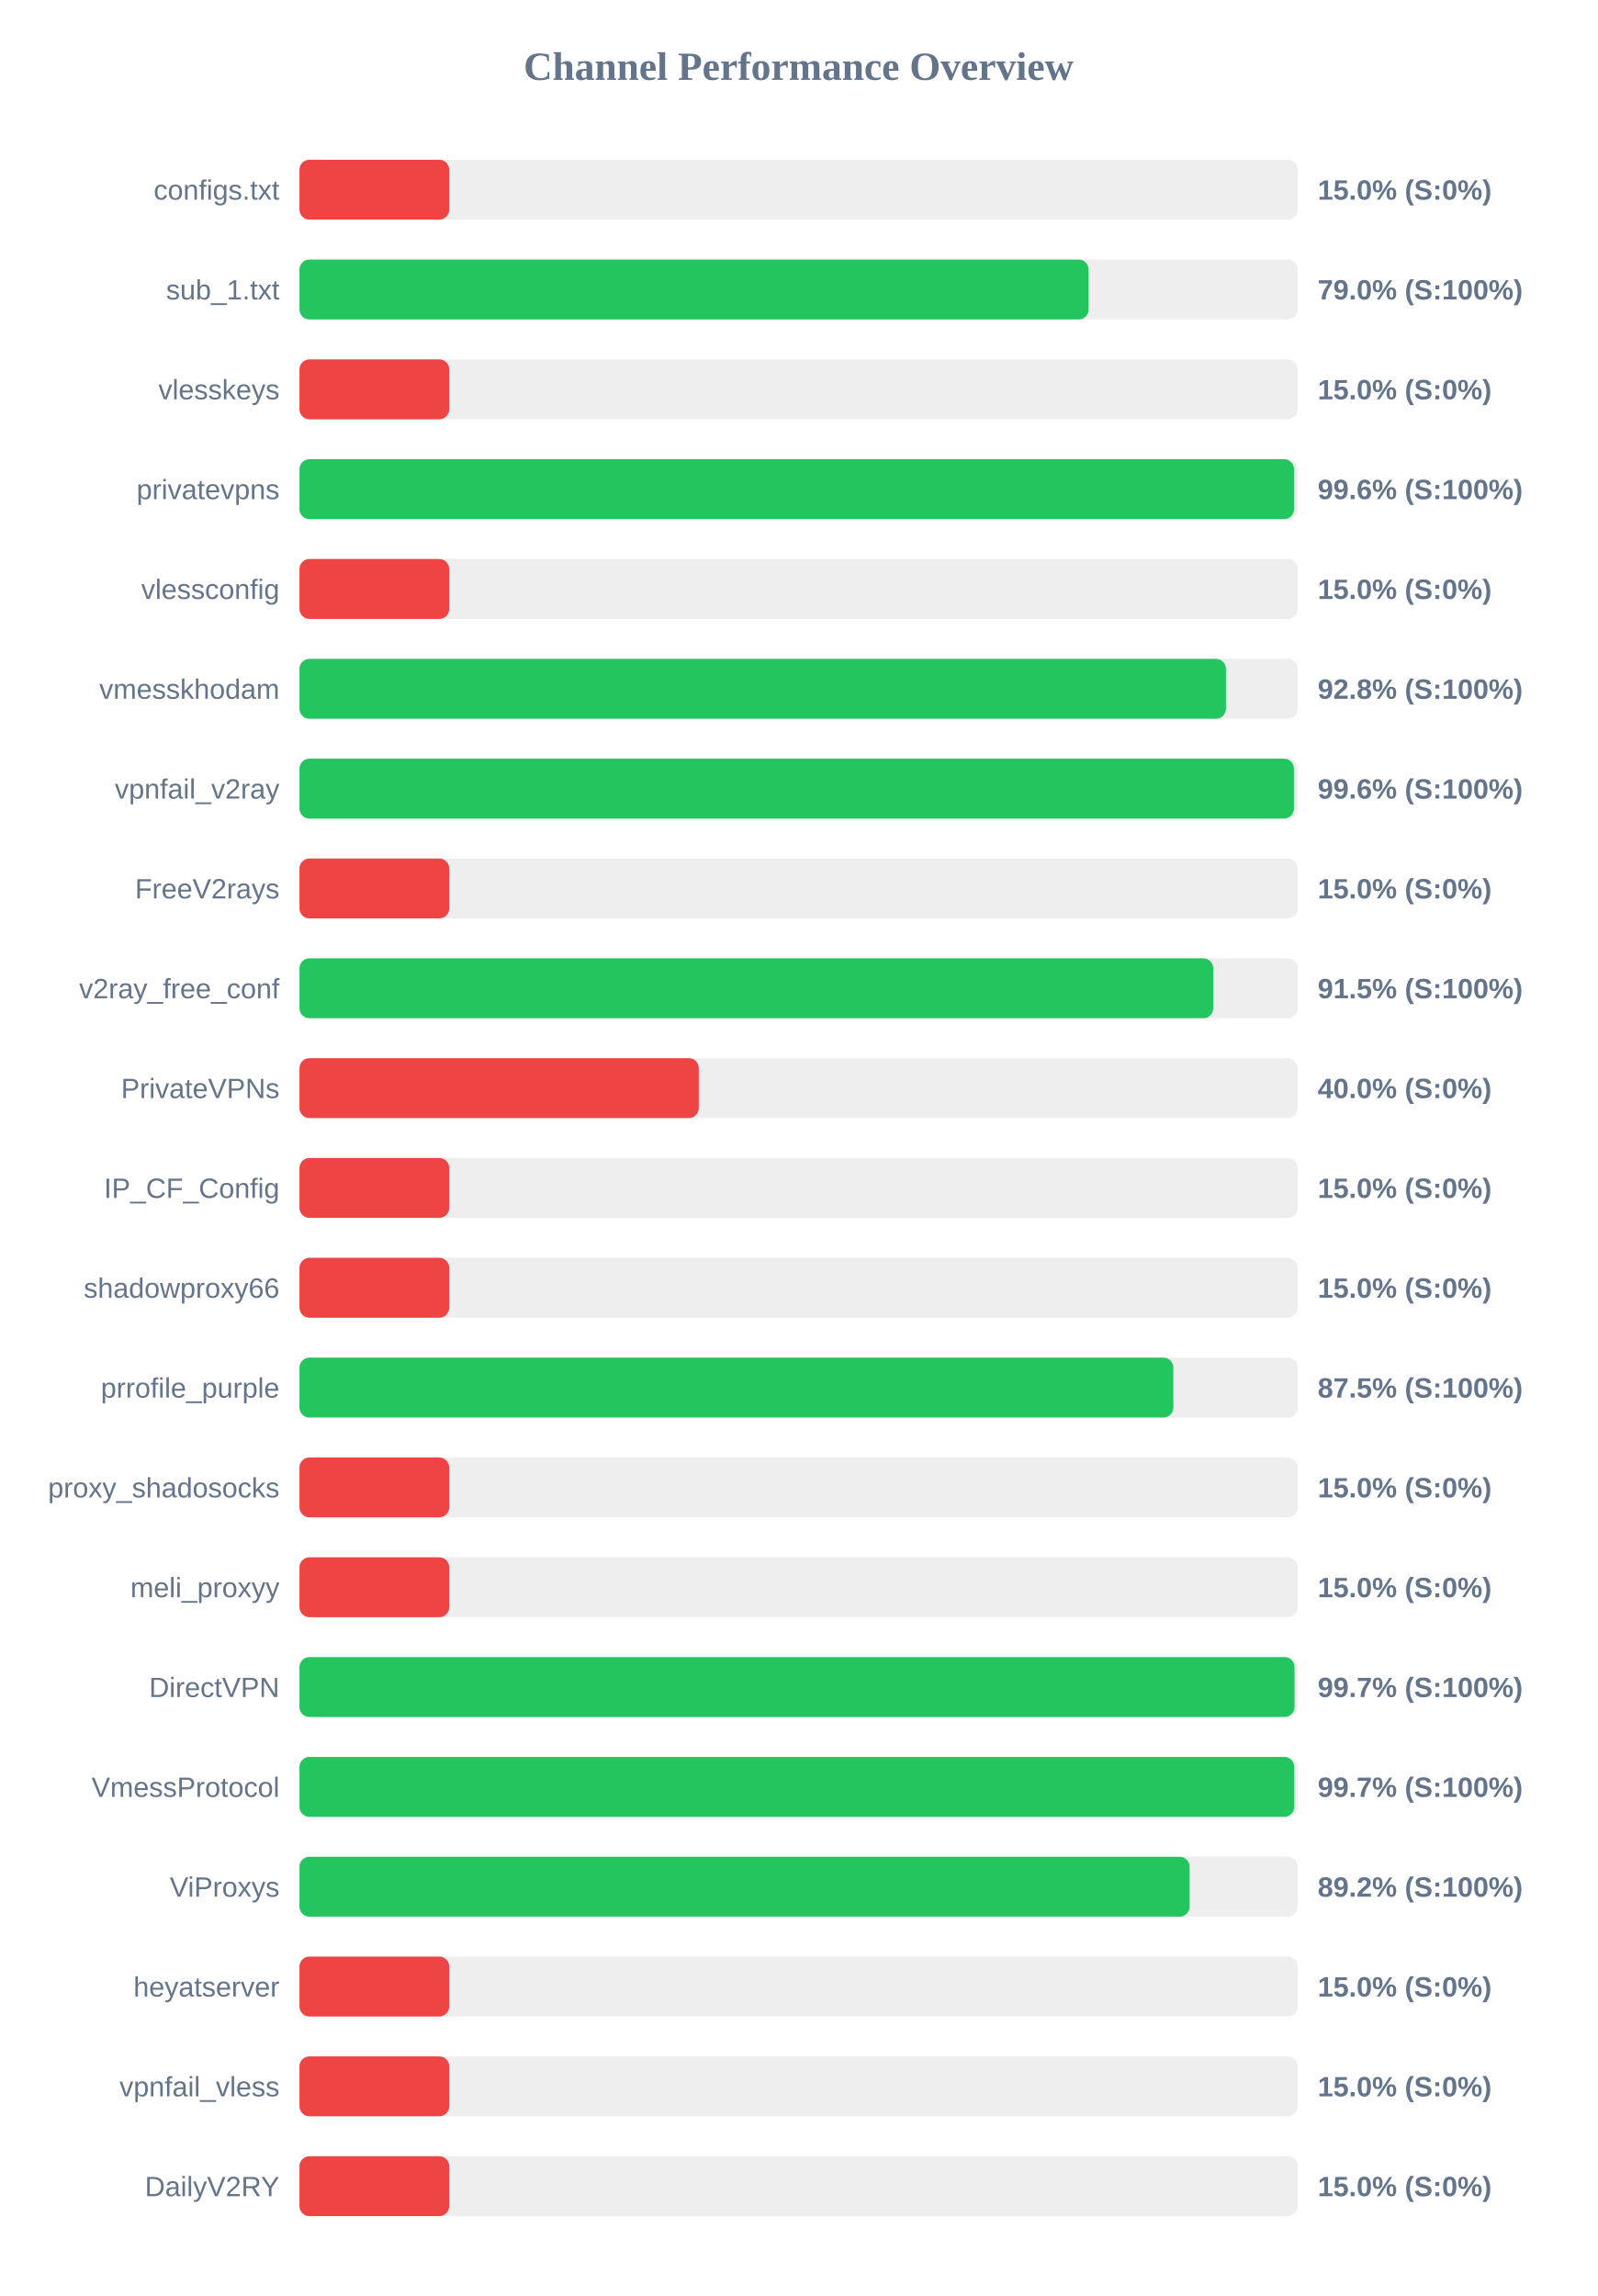
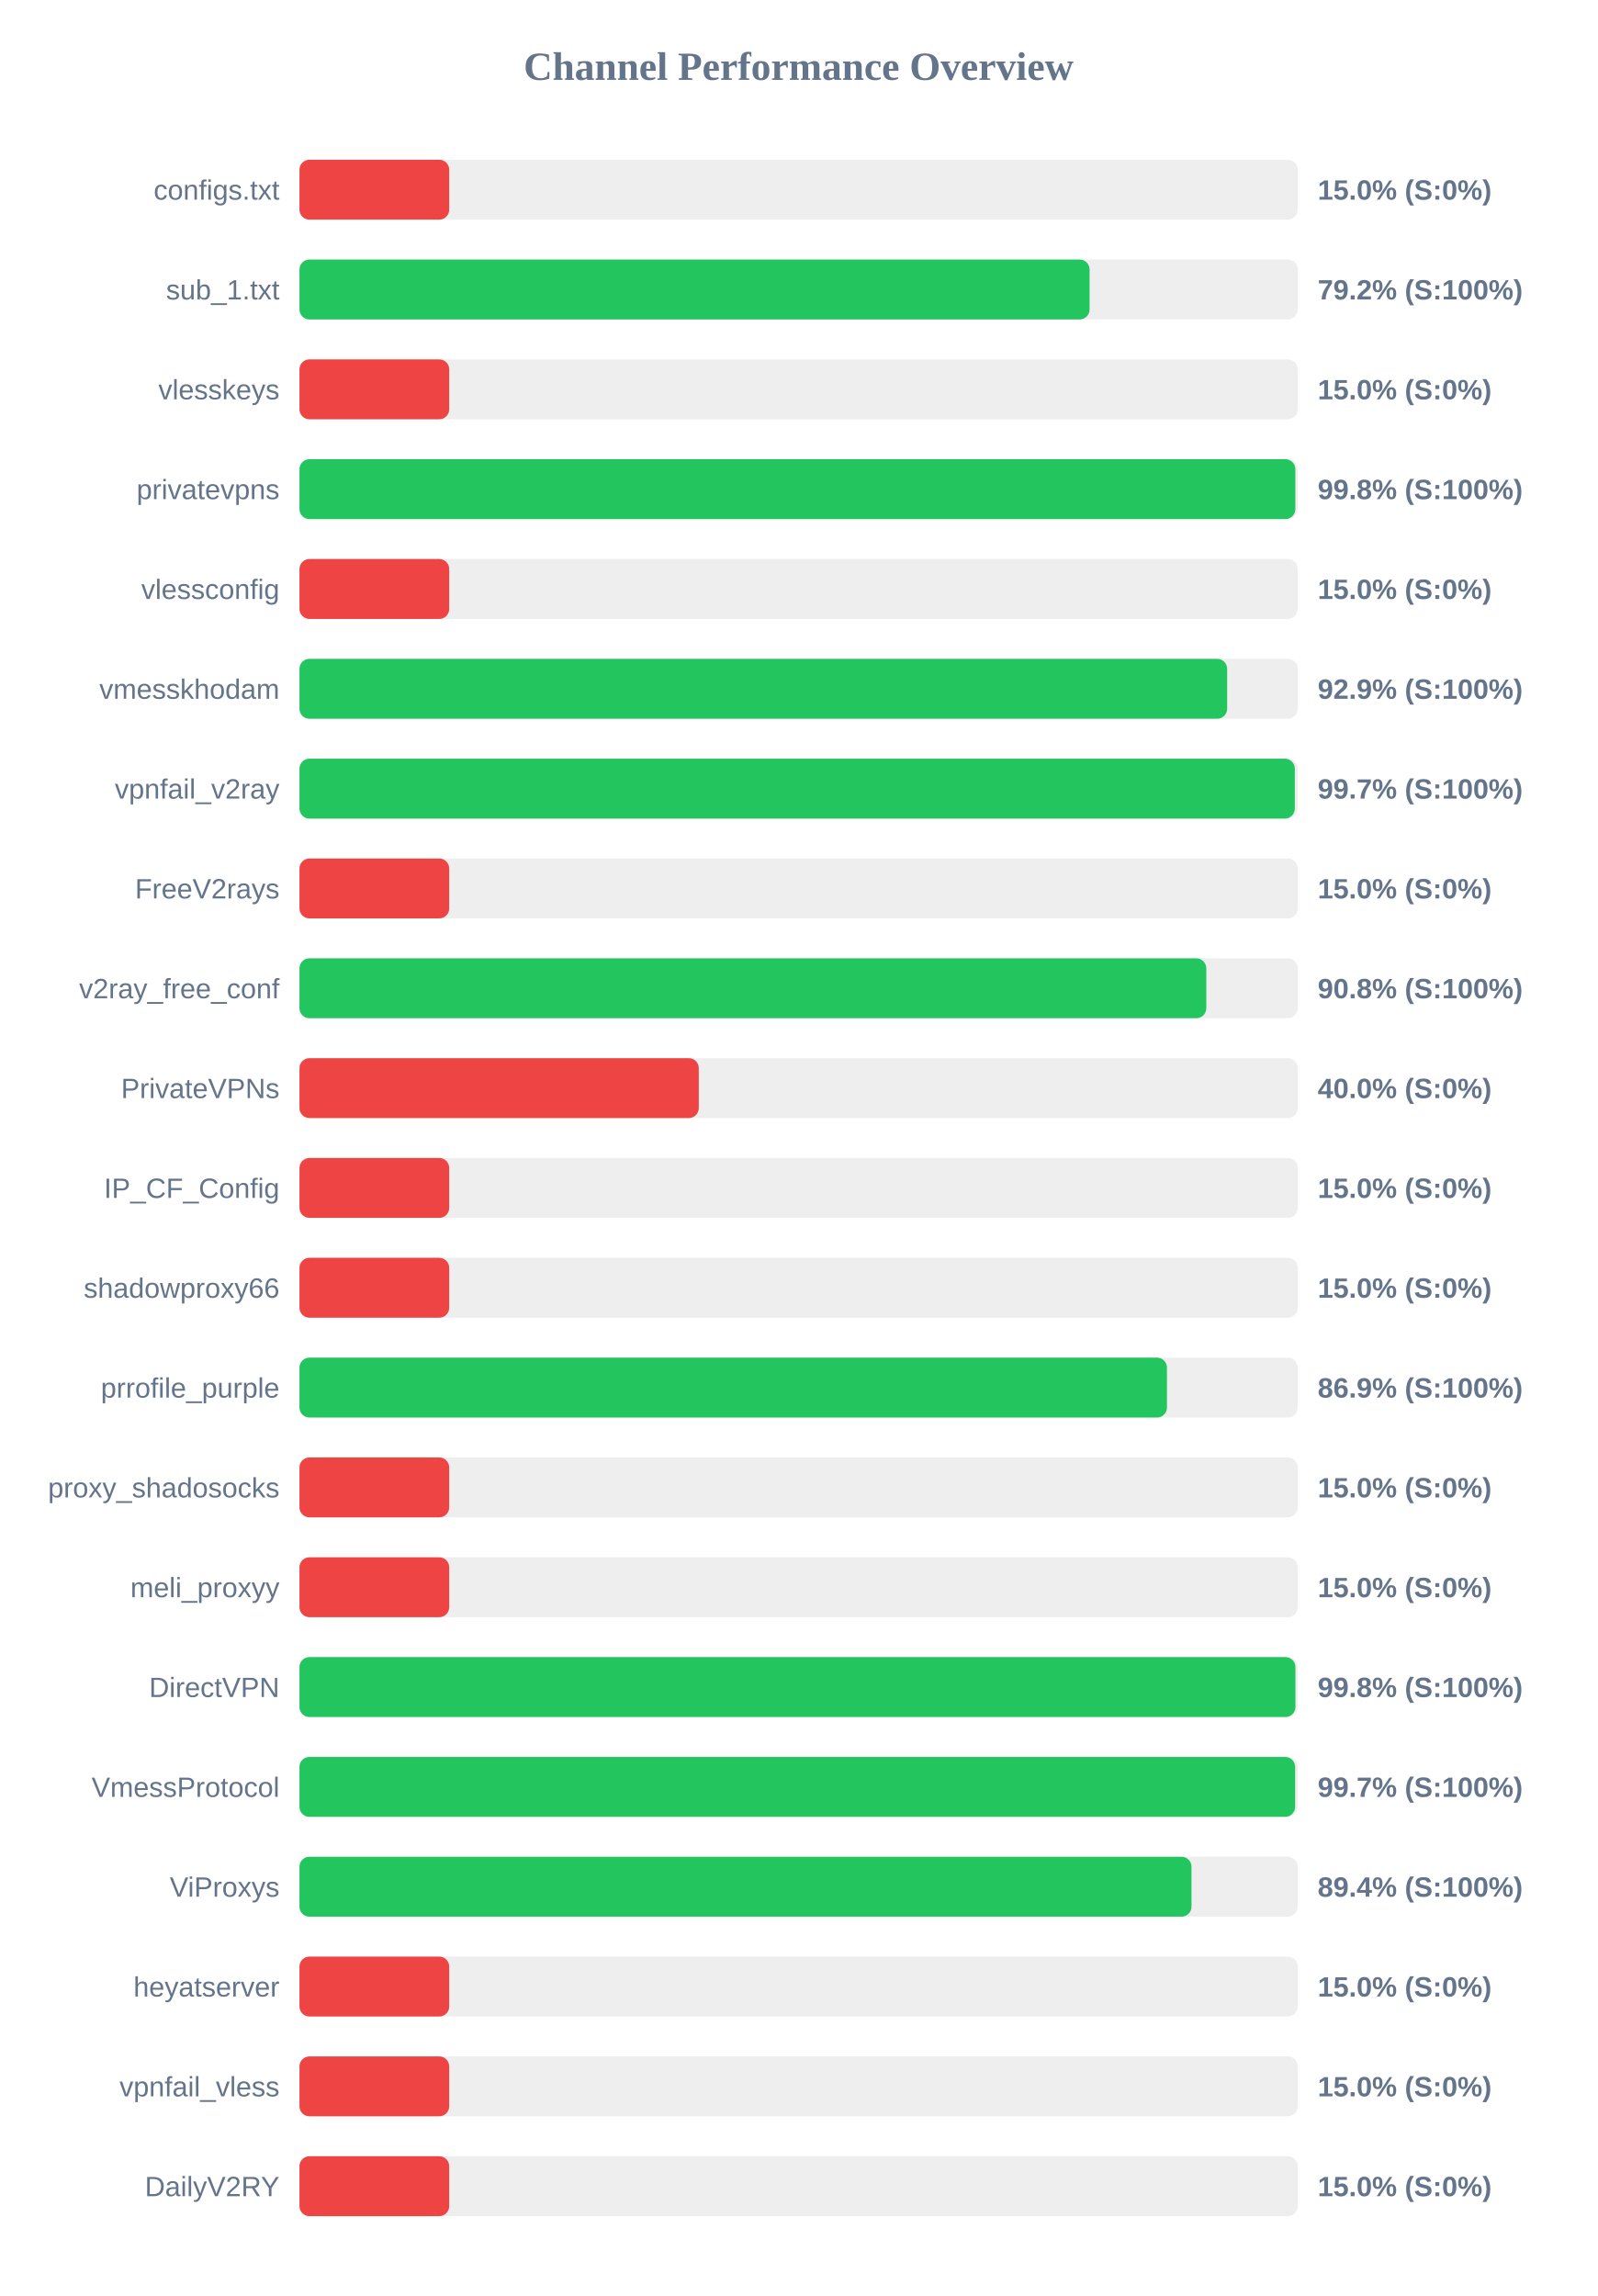
<svg xmlns="http://www.w3.org/2000/svg" width="800" height="1150" version="1.1">
  <style>
        .row { font: 14px Arial; fill: #64748b; }
        .score { font: bold 14px Arial; fill: #64748b; }
    </style>
  <text x="400" y="40" text-anchor="middle" font-size="20px" font-weight="bold" fill="#64748b">Channel Performance Overview</text>
  <rect x="150" y="80" width="500" height="30" fill="#eee" rx="5" />
  <rect x="150" y="80" width="75.0" height="30" fill="#ef4444" rx="5" />
  <text x="140" y="100" text-anchor="end" class="row">configs.txt</text>
  <text x="660" y="100" text-anchor="start" class="score">15.0% (S:0%)</text>
  <rect x="150" y="130" width="500" height="30" fill="#eee" rx="5" />
-   <rect x="150" y="130" width="395.25" height="30" fill="#22c55e" rx="5" />
+   <rect x="150" y="130" width="395.75" height="30" fill="#22c55e" rx="5" />
  <text x="140" y="150" text-anchor="end" class="row">sub_1.txt</text>
-   <text x="660" y="150" text-anchor="start" class="score">79.0% (S:100%)</text>
+   <text x="660" y="150" text-anchor="start" class="score">79.2% (S:100%)</text>
  <rect x="150" y="180" width="500" height="30" fill="#eee" rx="5" />
  <rect x="150" y="180" width="75.0" height="30" fill="#ef4444" rx="5" />
  <text x="140" y="200" text-anchor="end" class="row">vlesskeys</text>
  <text x="660" y="200" text-anchor="start" class="score">15.0% (S:0%)</text>
  <rect x="150" y="230" width="500" height="30" fill="#eee" rx="5" />
-   <rect x="150" y="230" width="498.15" height="30" fill="#22c55e" rx="5" />
+   <rect x="150" y="230" width="498.8" height="30" fill="#22c55e" rx="5" />
  <text x="140" y="250" text-anchor="end" class="row">privatevpns</text>
-   <text x="660" y="250" text-anchor="start" class="score">99.6% (S:100%)</text>
+   <text x="660" y="250" text-anchor="start" class="score">99.8% (S:100%)</text>
  <rect x="150" y="280" width="500" height="30" fill="#eee" rx="5" />
  <rect x="150" y="280" width="75.0" height="30" fill="#ef4444" rx="5" />
  <text x="140" y="300" text-anchor="end" class="row">vlessconfig</text>
  <text x="660" y="300" text-anchor="start" class="score">15.0% (S:0%)</text>
  <rect x="150" y="330" width="500" height="30" fill="#eee" rx="5" />
-   <rect x="150" y="330" width="464.05" height="30" fill="#22c55e" rx="5" />
+   <rect x="150" y="330" width="464.65" height="30" fill="#22c55e" rx="5" />
  <text x="140" y="350" text-anchor="end" class="row">vmesskhodam</text>
-   <text x="660" y="350" text-anchor="start" class="score">92.8% (S:100%)</text>
+   <text x="660" y="350" text-anchor="start" class="score">92.9% (S:100%)</text>
  <rect x="150" y="380" width="500" height="30" fill="#eee" rx="5" />
-   <rect x="150" y="380" width="498.1" height="30" fill="#22c55e" rx="5" />
+   <rect x="150" y="380" width="498.55" height="30" fill="#22c55e" rx="5" />
  <text x="140" y="400" text-anchor="end" class="row">vpnfail_v2ray</text>
-   <text x="660" y="400" text-anchor="start" class="score">99.6% (S:100%)</text>
+   <text x="660" y="400" text-anchor="start" class="score">99.7% (S:100%)</text>
  <rect x="150" y="430" width="500" height="30" fill="#eee" rx="5" />
  <rect x="150" y="430" width="75.0" height="30" fill="#ef4444" rx="5" />
  <text x="140" y="450" text-anchor="end" class="row">FreeV2rays</text>
  <text x="660" y="450" text-anchor="start" class="score">15.0% (S:0%)</text>
  <rect x="150" y="480" width="500" height="30" fill="#eee" rx="5" />
-   <rect x="150" y="480" width="457.7" height="30" fill="#22c55e" rx="5" />
+   <rect x="150" y="480" width="454.2" height="30" fill="#22c55e" rx="5" />
  <text x="140" y="500" text-anchor="end" class="row">v2ray_free_conf</text>
-   <text x="660" y="500" text-anchor="start" class="score">91.5% (S:100%)</text>
+   <text x="660" y="500" text-anchor="start" class="score">90.8% (S:100%)</text>
  <rect x="150" y="530" width="500" height="30" fill="#eee" rx="5" />
  <rect x="150" y="530" width="200.0" height="30" fill="#ef4444" rx="5" />
  <text x="140" y="550" text-anchor="end" class="row">PrivateVPNs</text>
  <text x="660" y="550" text-anchor="start" class="score">40.0% (S:0%)</text>
  <rect x="150" y="580" width="500" height="30" fill="#eee" rx="5" />
  <rect x="150" y="580" width="75.0" height="30" fill="#ef4444" rx="5" />
  <text x="140" y="600" text-anchor="end" class="row">IP_CF_Config</text>
  <text x="660" y="600" text-anchor="start" class="score">15.0% (S:0%)</text>
  <rect x="150" y="630" width="500" height="30" fill="#eee" rx="5" />
  <rect x="150" y="630" width="75.0" height="30" fill="#ef4444" rx="5" />
  <text x="140" y="650" text-anchor="end" class="row">shadowproxy66</text>
  <text x="660" y="650" text-anchor="start" class="score">15.0% (S:0%)</text>
  <rect x="150" y="680" width="500" height="30" fill="#eee" rx="5" />
-   <rect x="150" y="680" width="437.7" height="30" fill="#22c55e" rx="5" />
+   <rect x="150" y="680" width="434.5" height="30" fill="#22c55e" rx="5" />
  <text x="140" y="700" text-anchor="end" class="row">prrofile_purple</text>
-   <text x="660" y="700" text-anchor="start" class="score">87.5% (S:100%)</text>
+   <text x="660" y="700" text-anchor="start" class="score">86.9% (S:100%)</text>
  <rect x="150" y="730" width="500" height="30" fill="#eee" rx="5" />
  <rect x="150" y="730" width="75.0" height="30" fill="#ef4444" rx="5" />
  <text x="140" y="750" text-anchor="end" class="row">proxy_shadosocks</text>
  <text x="660" y="750" text-anchor="start" class="score">15.0% (S:0%)</text>
  <rect x="150" y="780" width="500" height="30" fill="#eee" rx="5" />
  <rect x="150" y="780" width="75.0" height="30" fill="#ef4444" rx="5" />
  <text x="140" y="800" text-anchor="end" class="row">meli_proxyy</text>
  <text x="660" y="800" text-anchor="start" class="score">15.0% (S:0%)</text>
  <rect x="150" y="830" width="500" height="30" fill="#eee" rx="5" />
-   <rect x="150" y="830" width="498.4" height="30" fill="#22c55e" rx="5" />
+   <rect x="150" y="830" width="498.85" height="30" fill="#22c55e" rx="5" />
  <text x="140" y="850" text-anchor="end" class="row">DirectVPN</text>
-   <text x="660" y="850" text-anchor="start" class="score">99.7% (S:100%)</text>
+   <text x="660" y="850" text-anchor="start" class="score">99.8% (S:100%)</text>
  <rect x="150" y="880" width="500" height="30" fill="#eee" rx="5" />
-   <rect x="150" y="880" width="498.25" height="30" fill="#22c55e" rx="5" />
+   <rect x="150" y="880" width="498.7" height="30" fill="#22c55e" rx="5" />
  <text x="140" y="900" text-anchor="end" class="row">VmessProtocol</text>
  <text x="660" y="900" text-anchor="start" class="score">99.7% (S:100%)</text>
  <rect x="150" y="930" width="500" height="30" fill="#eee" rx="5" />
-   <rect x="150" y="930" width="445.85" height="30" fill="#22c55e" rx="5" />
+   <rect x="150" y="930" width="446.8" height="30" fill="#22c55e" rx="5" />
  <text x="140" y="950" text-anchor="end" class="row">ViProxys</text>
-   <text x="660" y="950" text-anchor="start" class="score">89.2% (S:100%)</text>
+   <text x="660" y="950" text-anchor="start" class="score">89.4% (S:100%)</text>
  <rect x="150" y="980" width="500" height="30" fill="#eee" rx="5" />
  <rect x="150" y="980" width="75.0" height="30" fill="#ef4444" rx="5" />
  <text x="140" y="1000" text-anchor="end" class="row">heyatserver</text>
  <text x="660" y="1000" text-anchor="start" class="score">15.0% (S:0%)</text>
  <rect x="150" y="1030" width="500" height="30" fill="#eee" rx="5" />
  <rect x="150" y="1030" width="75.0" height="30" fill="#ef4444" rx="5" />
  <text x="140" y="1050" text-anchor="end" class="row">vpnfail_vless</text>
  <text x="660" y="1050" text-anchor="start" class="score">15.0% (S:0%)</text>
  <rect x="150" y="1080" width="500" height="30" fill="#eee" rx="5" />
  <rect x="150" y="1080" width="75.0" height="30" fill="#ef4444" rx="5" />
  <text x="140" y="1100" text-anchor="end" class="row">DailyV2RY</text>
  <text x="660" y="1100" text-anchor="start" class="score">15.0% (S:0%)</text>
</svg>
